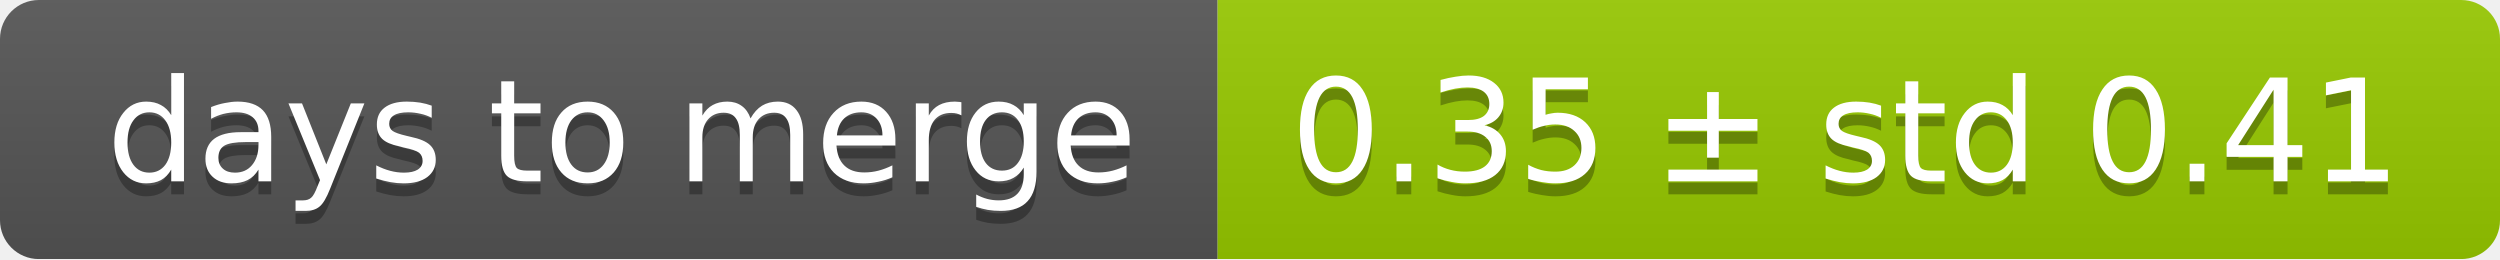
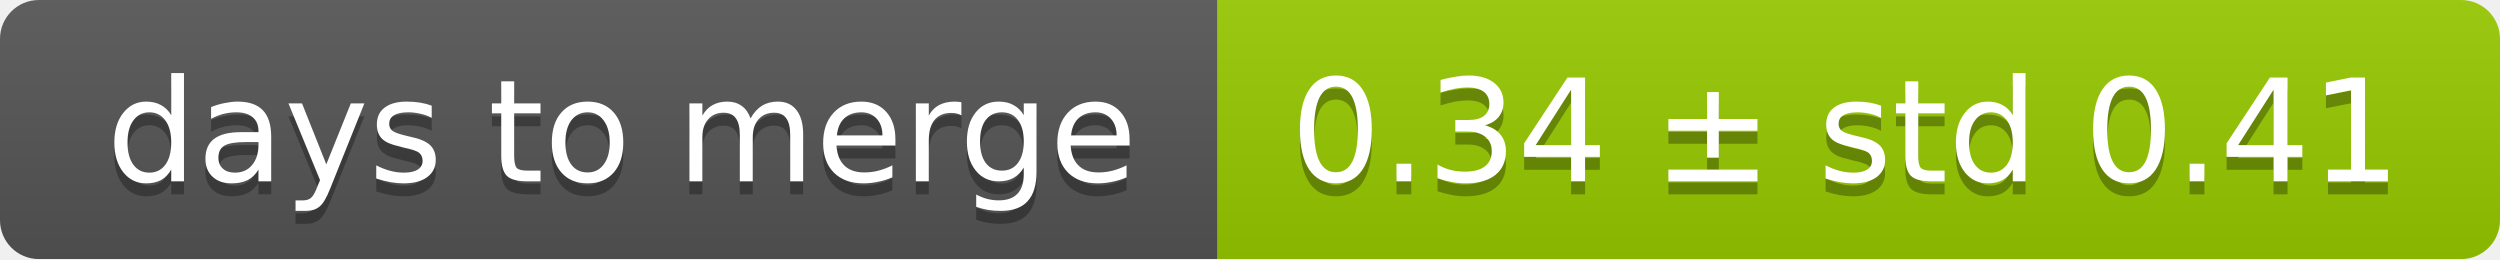
<svg xmlns="http://www.w3.org/2000/svg" width="193" height="20">
  <linearGradient id="smooth" x2="0" y2="100%">
    <stop offset="0" stop-color="#bbb" stop-opacity=".1" />
    <stop offset="1" stop-opacity=".1" />
  </linearGradient>
  <mask id="round">
    <rect width="193" height="20" rx="3" fill="#fff" />
  </mask>
  <g mask="url(#round)">
    <rect width="94" height="20" fill="#555" />
    <rect x="94" width="99" height="20" fill="#97ca00" />
    <rect width="193" height="20" fill="url(#smooth)" />
  </g>
  <g fill="#fff" text-anchor="middle" font-family="DejaVu Sans,Verdana,Geneva,sans-serif" font-size="11">
    <text x="48" y="15" fill="#010101" fill-opacity=".3">days to merge</text>
    <text x="48" y="14">days to merge</text>
-     <text x="142.5" y="15" fill="#010101" fill-opacity=".3">0.35 ± std 0.41</text>
-     <text x="142.5" y="14">0.35 ± std 0.41</text>
+     <text x="142.5" y="15" fill="#010101" fill-opacity=".3">0.34 ± std 0.41</text>
+     <text x="142.5" y="14">0.34 ± std 0.41</text>
  </g>
</svg>
